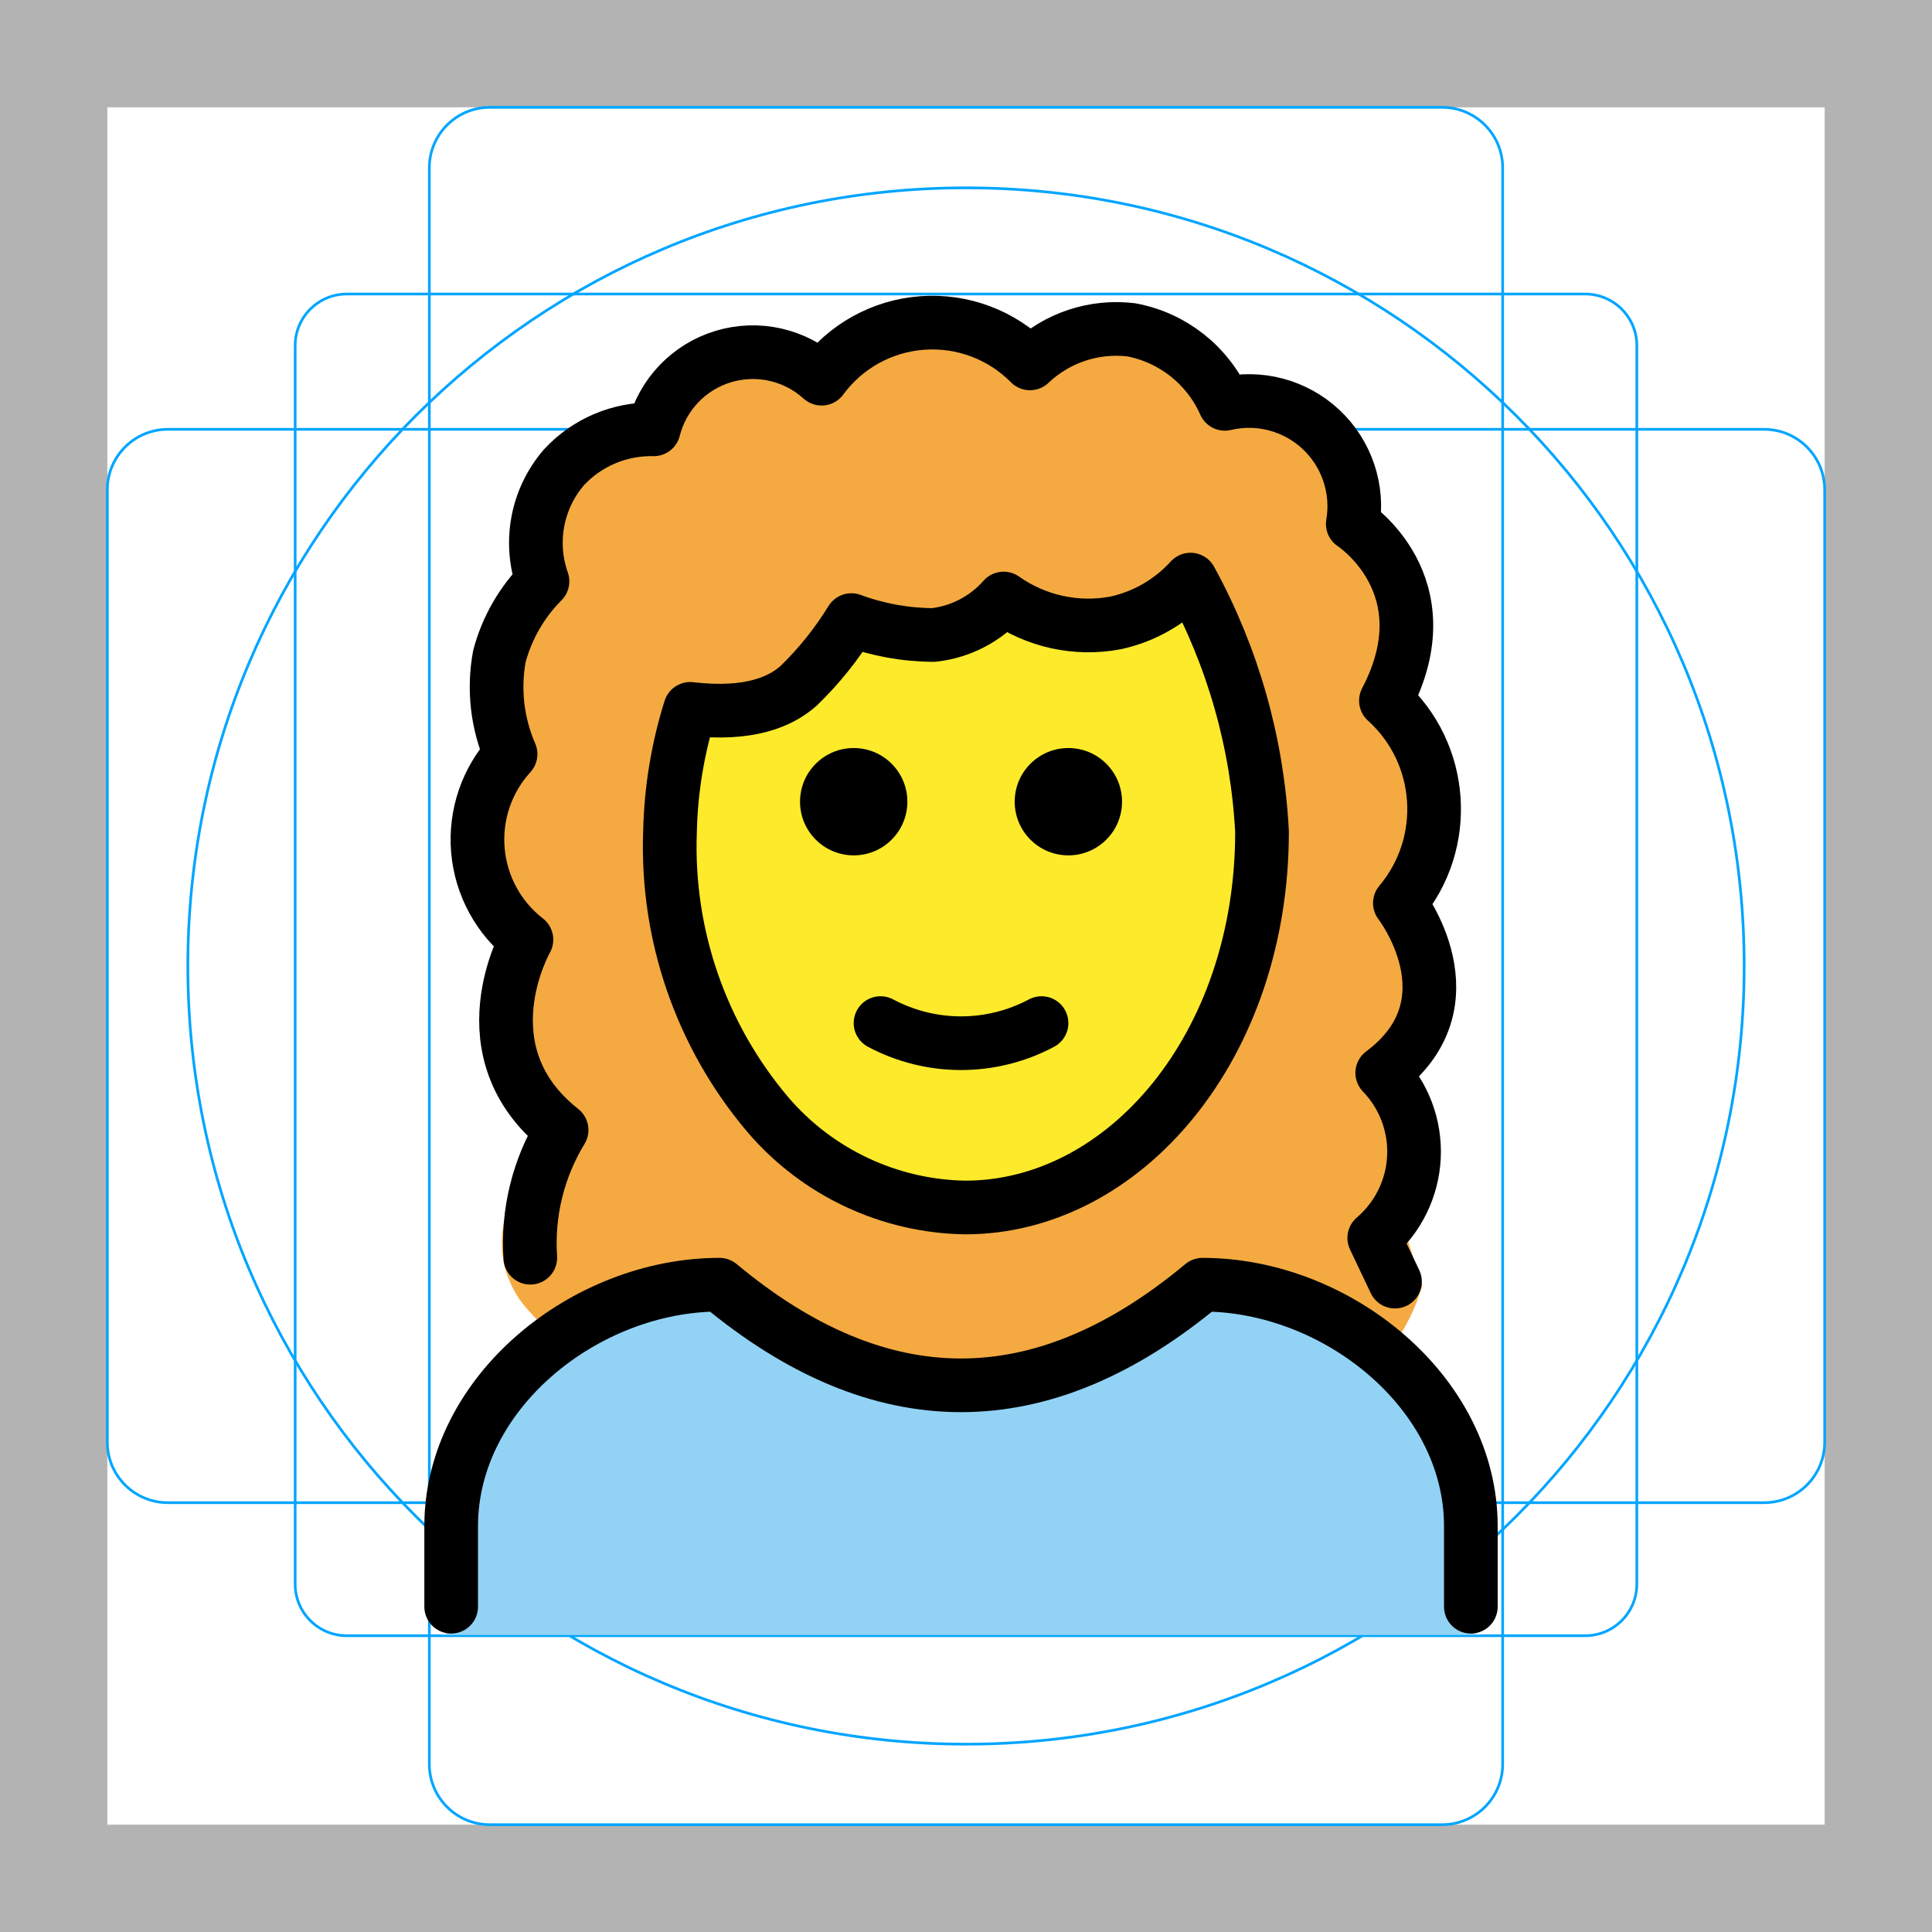
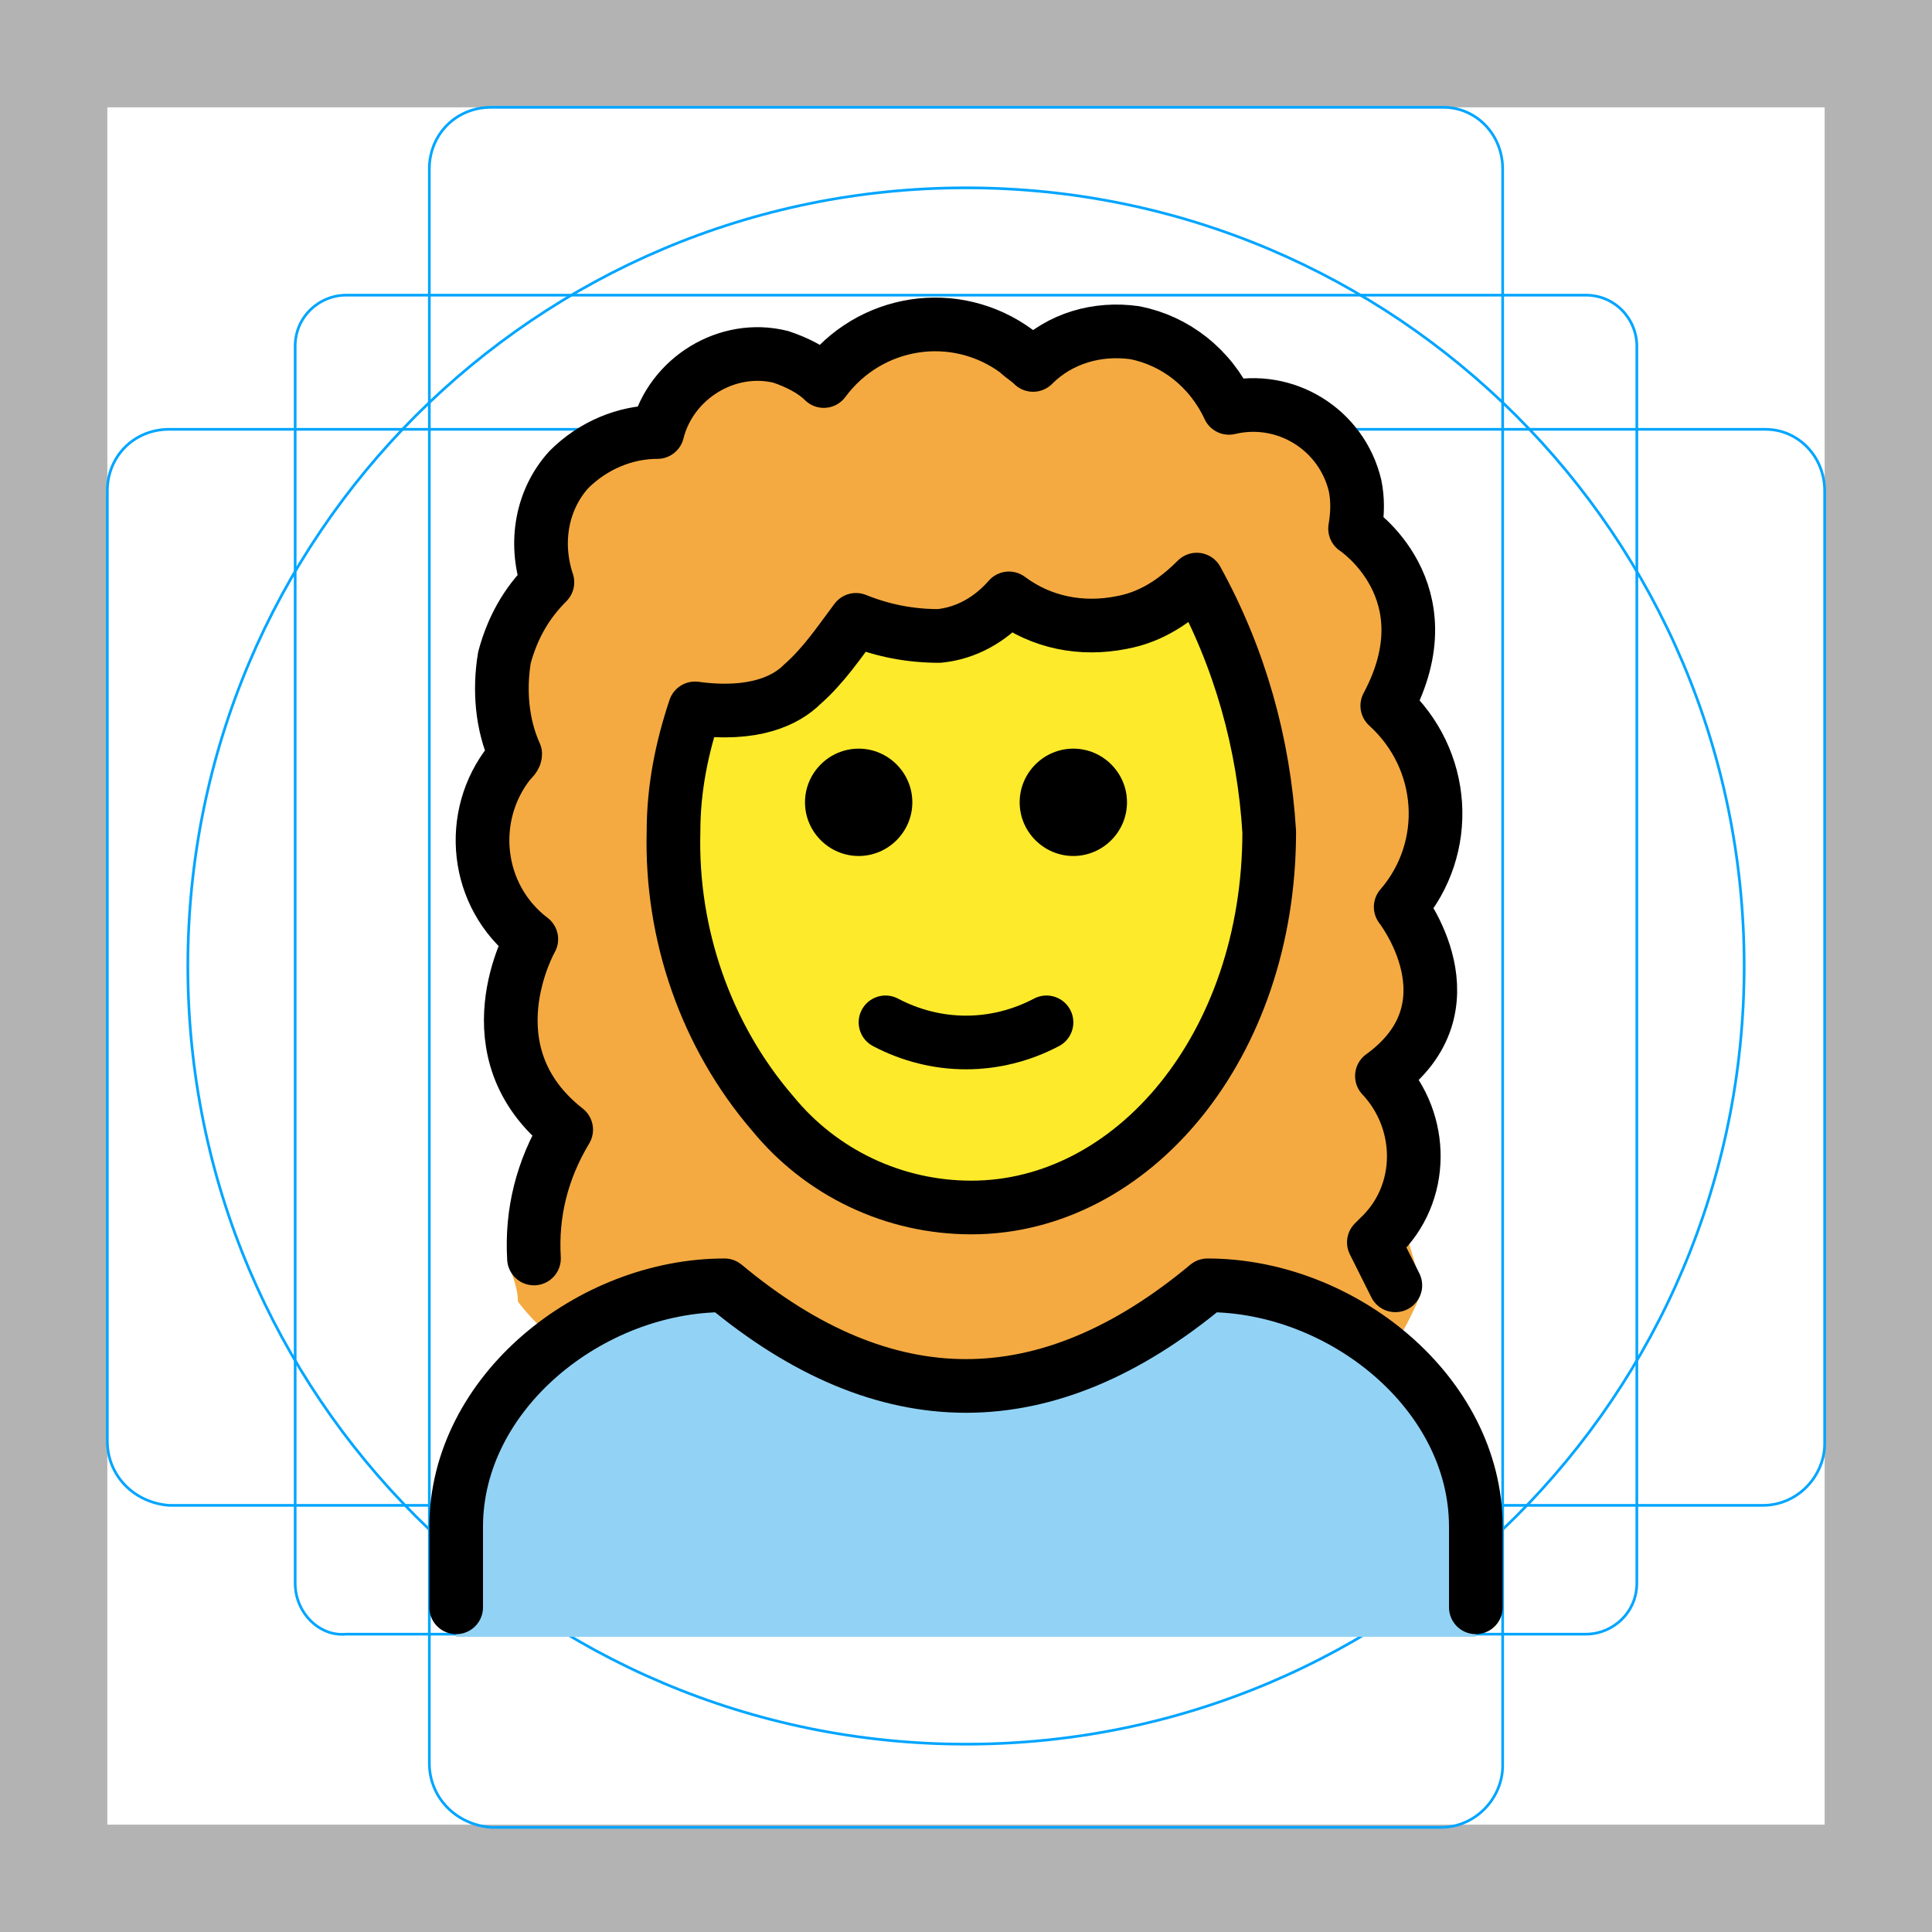
<svg xmlns="http://www.w3.org/2000/svg" id="emoji" viewBox="0 0 72 72">
  <g id="grid">
-     <path d="M68,4V68H4V4H68m4-4H0V72H72V0Z" fill="#b3b3b3" />
-     <path d="M12.923,10.958H59.077A1.923,1.923,0,0,1,61,12.881V59.035a1.923,1.923,0,0,1-1.923,1.923H12.923A1.923,1.923,0,0,1,11,59.035V12.881a1.923,1.923,0,0,1,1.923-1.923Z" fill="none" stroke="#00a5ff" stroke-miterlimit="10" stroke-width="0.1" />
-     <rect x="16" y="4" width="40" height="64" rx="2.254" ry="2.254" fill="none" stroke="#00a5ff" stroke-miterlimit="10" stroke-width="0.1" />
-     <rect x="16" y="4" width="40" height="64" rx="2.254" ry="2.254" transform="translate(72 0) rotate(90)" fill="none" stroke="#00a5ff" stroke-miterlimit="10" stroke-width="0.1" />
-     <circle cx="36" cy="36" r="29" fill="none" stroke="#00a5ff" stroke-miterlimit="10" stroke-width="0.1" />
+     <path fill="#B3B3B3" d="M68,4v64H4V4H68 M72,0H0v72h72V0z" />
+     <path fill="none" stroke="#00A5FF" stroke-width="0.1" stroke-miterlimit="10" d="M12.9,11h46.2c1.1,0,1.9,0.9,1.9,1.9l0,0V59 c0,1.1-0.9,1.9-1.9,1.9H12.9C11.9,61,11,60.1,11,59l0,0V12.9C11,11.8,11.9,11,12.9,11L12.9,11z" />
+     <path fill="none" stroke="#00A5FF" stroke-width="0.1" stroke-miterlimit="10" d="M18.3,4h35.5C55,4,56,5,56,6.3v59.5 c0,1.2-1,2.3-2.3,2.3H18.3C17,68,16,67,16,65.7V6.3C16,5,17,4,18.3,4z" />
+     <path fill="none" stroke="#00A5FF" stroke-width="0.1" stroke-miterlimit="10" d="M68,18.3v35.5c0,1.2-1,2.3-2.3,2.3H6.3 C5,56,4,55,4,53.7V18.3C4,17,5,16,6.3,16h59.5C67,16,68,17,68,18.3z" />
+     <circle fill="none" stroke="#00A5FF" stroke-width="0.1" stroke-miterlimit="10" cx="36" cy="36" r="29" />
  </g>
  <g id="hair">
-     <path d="M18.793,47.167a3.901,3.901,0,0,1,.01-1.734,7.036,7.036,0,0,1,2.126-3.322c-3.705-2.921-.926-7.053-.926-7.053-3.42-2.85-1.069-7.196-1.069-7.196a4.969,4.969,0,0,1,1.282-6.198,4.063,4.063,0,0,1,.246-2.701,4.537,4.537,0,0,1,3.566-2.29,4.771,4.771,0,0,1,6.59-2.56,5.118,5.118,0,0,1,7.767-.57,4.663,4.663,0,0,1,3.782-1.25A4.772,4.772,0,0,1,45.646,15.05a3.921,3.921,0,0,1,4.768,4.476s3.499,2.264,1.235,6.586a5.443,5.443,0,0,1,.52,7.543s2.866,3.702-.657,6.329a7.683,7.683,0,0,1,.949,6.229l.544,1.697a7.359,7.359,0,0,1-.464,1.191C49.307,55.65,37.128,55.31,35.114,55.22c-10.557-.47-15.379-6.247-15.752-6.791A4.234,4.234,0,0,1,18.793,47.167Z" fill="#f4aa41" />
+     <path fill="#F4AA41" d="M19,47.2c-0.1-0.6-0.1-1.2,0-1.7c0.4-1.3,1.1-2.4,2.1-3.3c-3.7-2.9-0.9-7.1-0.9-7.1 c-3.4-2.8-1.1-7.2-1.1-7.2c-1.1-2.1-0.6-4.7,1.3-6.2c-0.2-0.9-0.1-1.9,0.2-2.7c0.7-1.3,2.1-2.2,3.6-2.3c0.9-2.5,3.7-3.7,6.2-2.7 c0.1,0.1,0.3,0.1,0.4,0.2c1.7-2.3,4.9-2.8,7.2-1.1c0.2,0.2,0.4,0.3,0.6,0.5c1-1,2.4-1.4,3.8-1.2c1.5,0.3,2.8,1.3,3.5,2.8 c2.1-0.5,4.2,0.8,4.7,2.9c0.1,0.5,0.1,1,0,1.6c0,0,3.5,2.3,1.2,6.6c2.2,2,2.4,5.3,0.5,7.5c0,0,2.9,3.7-0.7,6.3 c1.2,1.8,1.5,4.1,0.9,6.2L53,48c-0.1,0.4-0.3,0.8-0.5,1.2c-3.2,6.5-15.4,6.2-17.4,6.1c-10.6-0.5-15.4-6.2-15.8-6.8 C19.3,48,19.1,47.6,19,47.2z" />
  </g>
  <g id="skin">
-     <path d="M44.073,21.512a5.421,5.421,0,0,1-2.493,1.7,5.515,5.515,0,0,1-3.783-.183,6.106,6.106,0,0,1-2.476.555c-1.191.006-1.665-.365-2.557-.186-1.07.215-1.517,1.04-2.259,1.631A9.751,9.751,0,0,1,25.469,26.98,17.53,17.53,0,0,0,25,31c0,7.732,4.925,14,11,14s11-6.268,11-14A16.189,16.189,0,0,0,44.073,21.512Z" fill="#fcea2b" />
+     <path fill="#FCEA2B" d="M44.1,21.5c-0.7,0.8-1.5,1.4-2.5,1.7c-1.2,0.4-2.6,0.3-3.8-0.2c-0.8,0.4-1.6,0.5-2.5,0.6 c-1.2,0-1.7-0.4-2.6-0.2c-1.1,0.2-1.5,1-2.3,1.6c-1.5,1.1-3.2,1.8-5,2c-0.3,1.3-0.5,2.7-0.5,4c0,7.7,4.9,14,11,14s11-6.3,11-14 C47,27.6,46,24.3,44.1,21.5z" />
  </g>
-   <g id="color">
-     <g id="color-2" data-name="color">
-       <path d="M55.315,60.934a1,1,0,0,1-1-1v-3c0-4.451-4.5-8.811-8.651-8.992-6.205,5.013-12.491,5.013-18.7,0-4.156.183-9.652,4.541-9.652,8.992v3a.999.999,0,0,1-1,1" fill="#92d3f5" />
-     </g>
+   <g id="color_1_">
+     <path fill="#92D3F5" d="M17,61v-4c0-5,5-9,10-9c6,5,12,5,18,0c5,0,10,4,10,9v4" />
  </g>
  <g id="line">
    <g>
-       <path d="M16.814,59.877v-3c0-4.994,5.008-9,10-9q9,7.5,18,0c4.994,0,10,4.006,10,9v3" fill="none" stroke="#000" stroke-linecap="round" stroke-linejoin="round" stroke-width="2" />
-       <path d="M41.815,29.877a2,2,0,1,1-2-2,2,2,0,0,1,2,2" />
-       <path d="M33.815,29.877a2,2,0,1,1-2-2,2,2,0,0,1,2,2" />
-       <path d="M32.815,38.127a6.375,6.375,0,0,0,6,0" fill="none" stroke="#000" stroke-linecap="round" stroke-linejoin="round" stroke-width="2" />
-       <path d="M28.62,41.544A15.429,15.429,0,0,1,24.969,31a16.463,16.463,0,0,1,.753-4.583c2.218.261,3.385-.275,4.047-.865a12.573,12.573,0,0,0,1.959-2.443,8.935,8.935,0,0,0,3.063.555,4.082,4.082,0,0,0,2.611-1.359,5.472,5.472,0,0,0,4.178.908A5.288,5.288,0,0,0,44.368,21.6,21.913,21.913,0,0,1,47.032,31c0,8-5.127,14-11.063,14A9.888,9.888,0,0,1,28.62,41.544Z" fill="none" stroke="#000" stroke-linecap="round" stroke-linejoin="round" stroke-width="2" />
-       <path d="M19.763,46.871a8.097,8.097,0,0,1,1.166-4.759c-3.705-2.921-1.31-7.094-1.31-7.094a4.724,4.724,0,0,1-.592-6.915,6.278,6.278,0,0,1-.415-3.65,6.232,6.232,0,0,1,1.605-2.788,4.309,4.309,0,0,1,.798-4.247A4.42,4.42,0,0,1,24.362,16a3.812,3.812,0,0,1,6.256-1.887,5.118,5.118,0,0,1,7.767-.57,4.663,4.663,0,0,1,3.782-1.25A4.772,4.772,0,0,1,45.646,15.05a3.921,3.921,0,0,1,4.768,4.476s3.499,2.264,1.235,6.586a5.443,5.443,0,0,1,.52,7.543s2.866,3.702-.657,6.329a4.224,4.224,0,0,1-.298,6.15l.773,1.628" fill="none" stroke="#000" stroke-linecap="round" stroke-linejoin="round" stroke-width="2" />
+       <path fill="none" stroke="#000000" stroke-width="2" stroke-linecap="round" stroke-linejoin="round" d="M17,59.9v-3c0-5,5-9,10-9 c6,5,12,5,18,0c5,0,10,4,10,9v3" />
+       <path d="M42,29.9c0,1.1-0.9,2-2,2s-2-0.9-2-2s0.9-2,2-2S42,28.8,42,29.9" />
+       <path d="M34,29.9c0,1.1-0.9,2-2,2c-1.1,0-2-0.9-2-2s0.9-2,2-2C33.1,27.9,34,28.8,34,29.9" />
+       <path fill="none" stroke="#000000" stroke-width="2" stroke-linecap="round" stroke-linejoin="round" d="M33,38.1c1.9,1,4.1,1,6,0" />
+       <path fill="none" stroke="#000000" stroke-width="2" stroke-linecap="round" stroke-linejoin="round" d="M28.8,41.5 c-2.5-2.9-3.8-6.7-3.7-10.5c0-1.6,0.3-3.1,0.8-4.6c2.2,0.3,3.4-0.3,4-0.9c0.8-0.7,1.4-1.6,2-2.4c1,0.4,2,0.6,3.1,0.6 c1-0.1,1.9-0.6,2.6-1.4c1.2,0.9,2.7,1.2,4.2,0.9c1.1-0.2,2-0.8,2.8-1.6c1.6,2.9,2.5,6.1,2.7,9.4c0,8-5.1,14-11.1,14 C33.3,45,30.6,43.7,28.8,41.5z" />
+       <path fill="none" stroke="#000000" stroke-width="2" stroke-linecap="round" stroke-linejoin="round" d="M19.9,46.9 c-0.1-1.7,0.3-3.3,1.2-4.8c-3.7-2.9-1.3-7.1-1.3-7.1c-2.1-1.6-2.4-4.6-0.8-6.6c0.1-0.1,0.2-0.2,0.2-0.3c-0.5-1.1-0.6-2.4-0.4-3.6 c0.3-1.1,0.8-2,1.6-2.8c-0.5-1.5-0.2-3.1,0.8-4.2c0.9-0.9,2.1-1.4,3.3-1.4c0.5-2,2.6-3.3,4.6-2.8c0.6,0.2,1.2,0.5,1.6,0.9 c1.7-2.3,4.9-2.8,7.2-1.1c0.2,0.2,0.4,0.3,0.6,0.5c1-1,2.4-1.4,3.8-1.2c1.5,0.3,2.8,1.3,3.5,2.8c2.1-0.5,4.2,0.8,4.7,2.9 c0.1,0.5,0.1,1,0,1.6c0,0,3.5,2.3,1.2,6.6c2.2,2,2.4,5.3,0.5,7.5c0,0,2.9,3.7-0.7,6.3c1.6,1.7,1.6,4.4-0.1,6 c-0.1,0.1-0.1,0.1-0.2,0.2l0.8,1.6" />
    </g>
  </g>
</svg>
